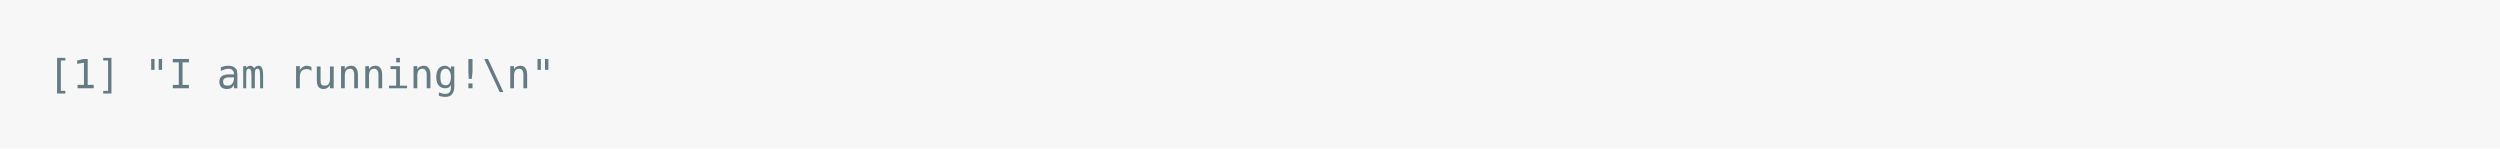
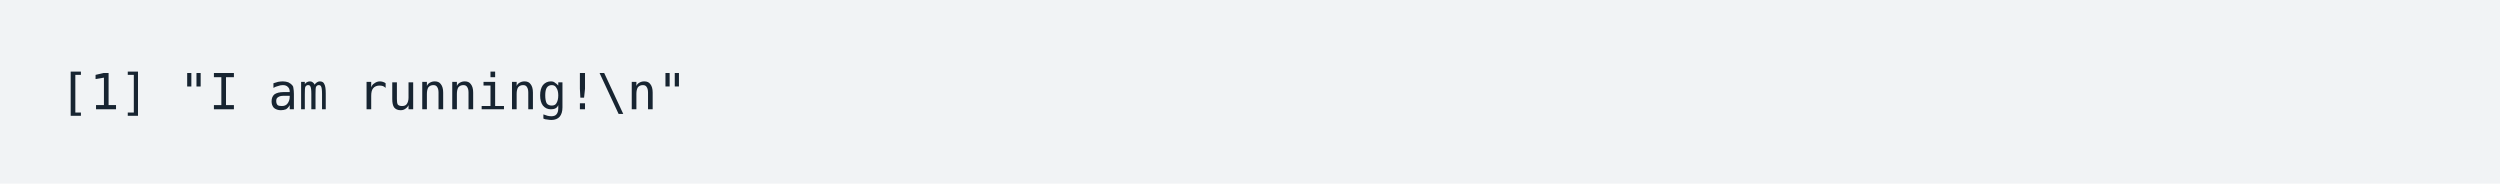
- <svg xmlns="http://www.w3.org/2000/svg" xmlns:xlink="http://www.w3.org/1999/xlink" width="1040" height="61.71">
-   <rect width="1040" height="61.71" rx="0" ry="0" class="a" />
-   <svg height="21.71" viewBox="0 0 100 2.171" width="1000" x="20" y="20">
-     <style>.a{fill:rgb(247,247,247)}.b{font-family:'Fira Code',Monaco,Consolas,Menlo,'Bitstream Vera Sans Mono','Powerline Symbols',monospace}.c{fill:transparent}.d{fill:rgb(101,123,131);white-space:pre}</style>
+ <svg xmlns="http://www.w3.org/2000/svg" xmlns:xlink="http://www.w3.org/1999/xlink" width="840" height="61.71">
+   <rect width="840" height="61.71" rx="0" ry="0" class="a" />
+   <svg height="21.71" viewBox="0 0 80 2.171" width="800" x="20" y="20">
+     <style>.a{fill:rgb(241,243,245)}.b{font-family:'Fira Code',Monaco,Consolas,Menlo,'Bitstream Vera Sans Mono','Powerline Symbols',monospace}.c{fill:transparent}.d{fill:rgb(23,36,49);white-space:pre}</style>
    <g font-family="'Fira Code',Monaco,Consolas,Menlo,'Bitstream Vera Sans Mono','Powerline Symbols',monospace" font-size="1.67" class="b">
      <defs>
        <symbol id="a">
-           <rect height="1" width="100" x="0" y="0" class="c" />
+           <rect height="1" width="80" x="0" y="0" class="c" />
        </symbol>
      </defs>
-       <rect height="2.171" width="100" class="a" />
-       <svg x="0" y="0" width="100">
+       <rect height="2.171" width="80" class="a" />
+       <svg x="0" y="0" width="80">
        <svg x="0">
          <use xlink:href="#a" />
          <text x="0" y="1.67" class="d">[1]</text>
          <text x="4.008" y="1.67" class="d">"I</text>
          <text x="7.014" y="1.67" class="d">am</text>
          <text x="10.02" y="1.67" class="d">running!\n"</text>
        </svg>
      </svg>
    </g>
  </svg>
</svg>
